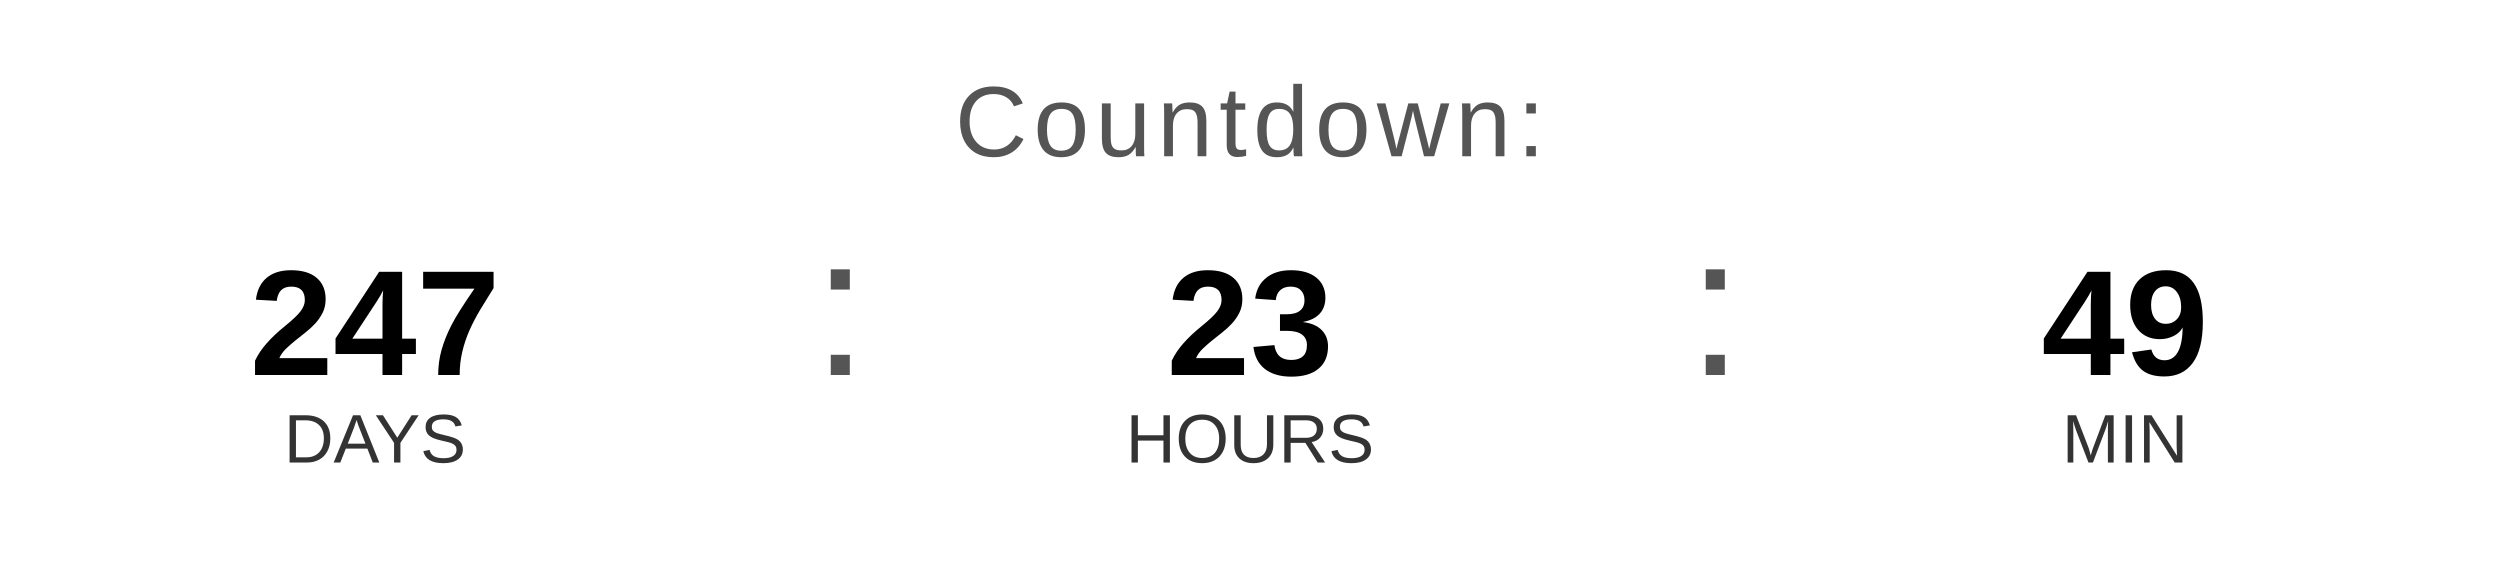
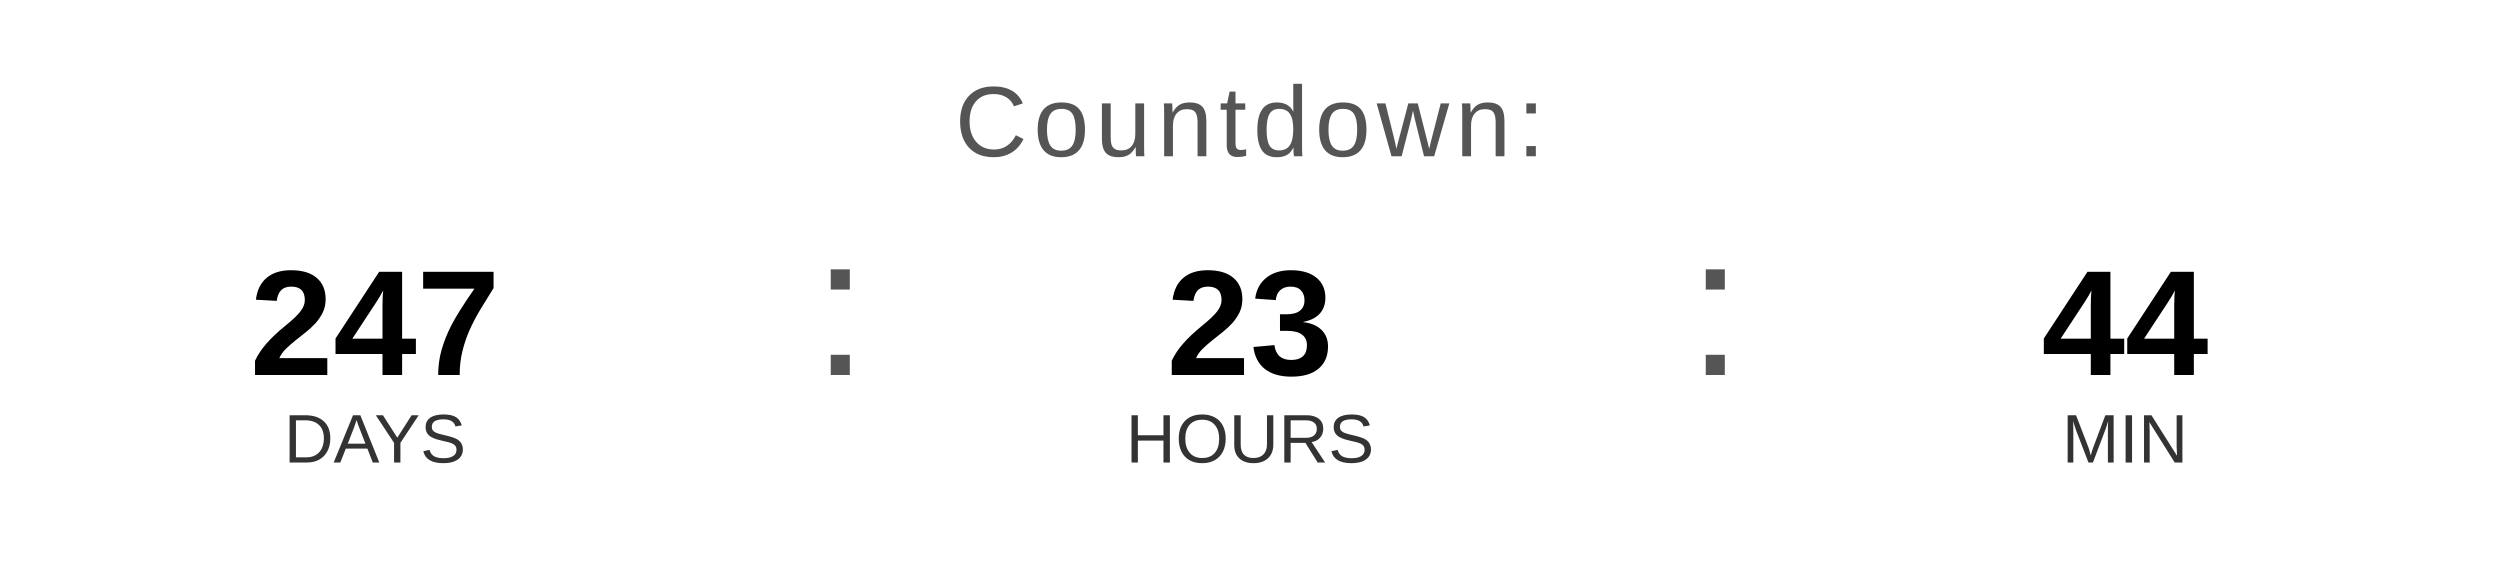
<svg xmlns="http://www.w3.org/2000/svg" width="400" height="90" viewBox="0 0 400 90">
  <text x="200" y="25" font-family="Arial, Helvetica, sans-serif" font-size="16" fill="#555555" text-anchor="middle" letter-spacing="1">
    Countdown:
  </text>
  <text x="60" y="60" font-family="Arial, Helvetica, sans-serif" font-size="24" font-weight="bold" fill="#000000" text-anchor="middle">247</text>
  <text x="60" y="74" font-family="Arial, Helvetica, sans-serif" font-size="11" fill="#333333" text-anchor="middle">DAYS</text>
  <text x="130" y="60" font-family="Arial, sans-serif" font-size="32" fill="#555555">:</text>
  <text x="200" y="60" font-family="Arial, Helvetica, sans-serif" font-size="24" font-weight="bold" fill="#000000" text-anchor="middle">23</text>
  <text x="200" y="74" font-family="Arial, Helvetica, sans-serif" font-size="11" fill="#333333" text-anchor="middle">HOURS</text>
  <text x="270" y="60" font-family="Arial, sans-serif" font-size="32" fill="#555555">:</text>
-   <text x="340" y="60" font-family="Arial, Helvetica, sans-serif" font-size="24" font-weight="bold" fill="#000000" text-anchor="middle">49</text>
+   <text x="340" y="60" font-family="Arial, Helvetica, sans-serif" font-size="24" font-weight="bold" fill="#000000" text-anchor="middle">44</text>
  <text x="340" y="74" font-family="Arial, Helvetica, sans-serif" font-size="11" fill="#333333" text-anchor="middle">MIN</text>
</svg>
